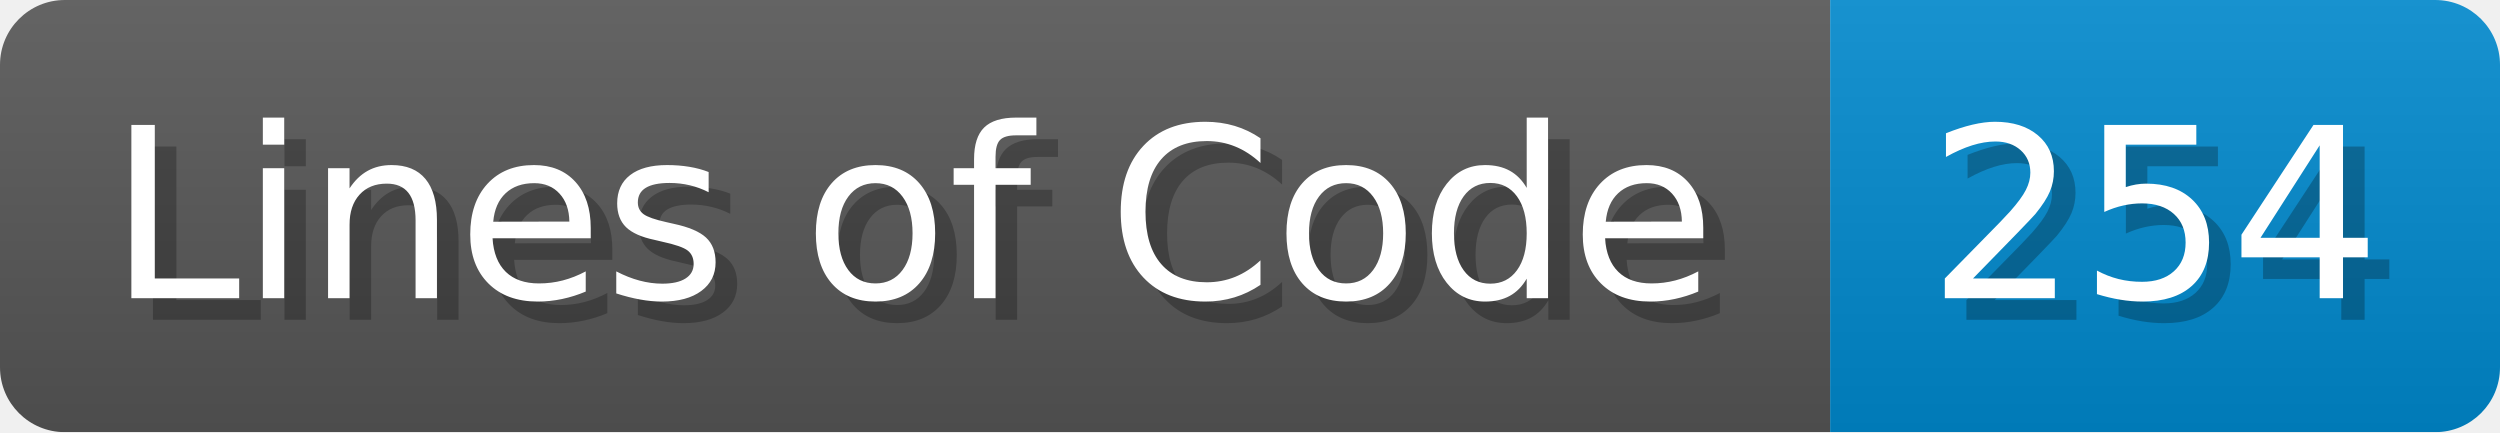
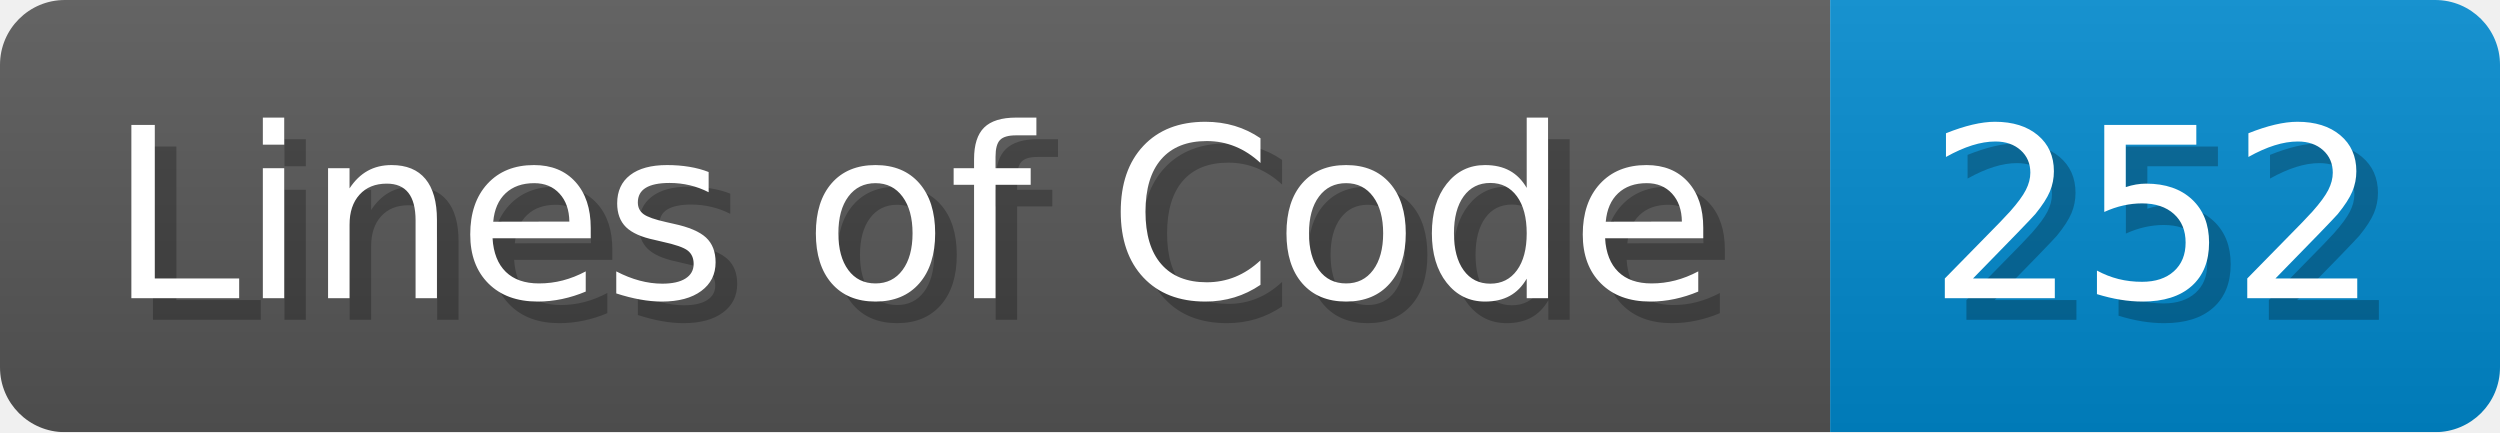
- <svg xmlns="http://www.w3.org/2000/svg" width="115.7" height="20" viewBox="0 0 1157 200" role="img" aria-label="Lines of Code: 254">
+ <svg xmlns="http://www.w3.org/2000/svg" width="115.7" height="20" viewBox="0 0 1157 200" role="img" aria-label="Lines of Code: 252">
  <linearGradient id="a" x2="0" y2="100%">
    <stop offset="0" stop-opacity=".1" stop-color="#EEE" />
    <stop offset="1" stop-opacity=".1" />
  </linearGradient>
  <mask id="m">
    <rect width="1157" height="200" rx="30" fill="#FFF" />
  </mask>
  <g mask="url(#m)">
    <rect width="847" height="200" fill="#555" />
    <rect width="310" height="200" fill="#08C" x="847" />
    <rect width="1157" height="200" fill="url(#a)" />
  </g>
  <g aria-hidden="true" fill="#fff" text-anchor="start" font-family="Verdana,DejaVu Sans,sans-serif" font-size="110">
    <text x="60" y="148" textLength="747" fill="#000" opacity="0.25">Lines of Code</text>
    <text x="50" y="138" textLength="747">Lines of Code</text>
-     <text x="902" y="148" textLength="210" fill="#000" opacity="0.25">254</text>
-     <text x="892" y="138" textLength="210">254</text>
+     <text x="902" y="148" textLength="210" fill="#000" opacity="0.25">252</text>
+     <text x="892" y="138" textLength="210">252</text>
  </g>
</svg>
